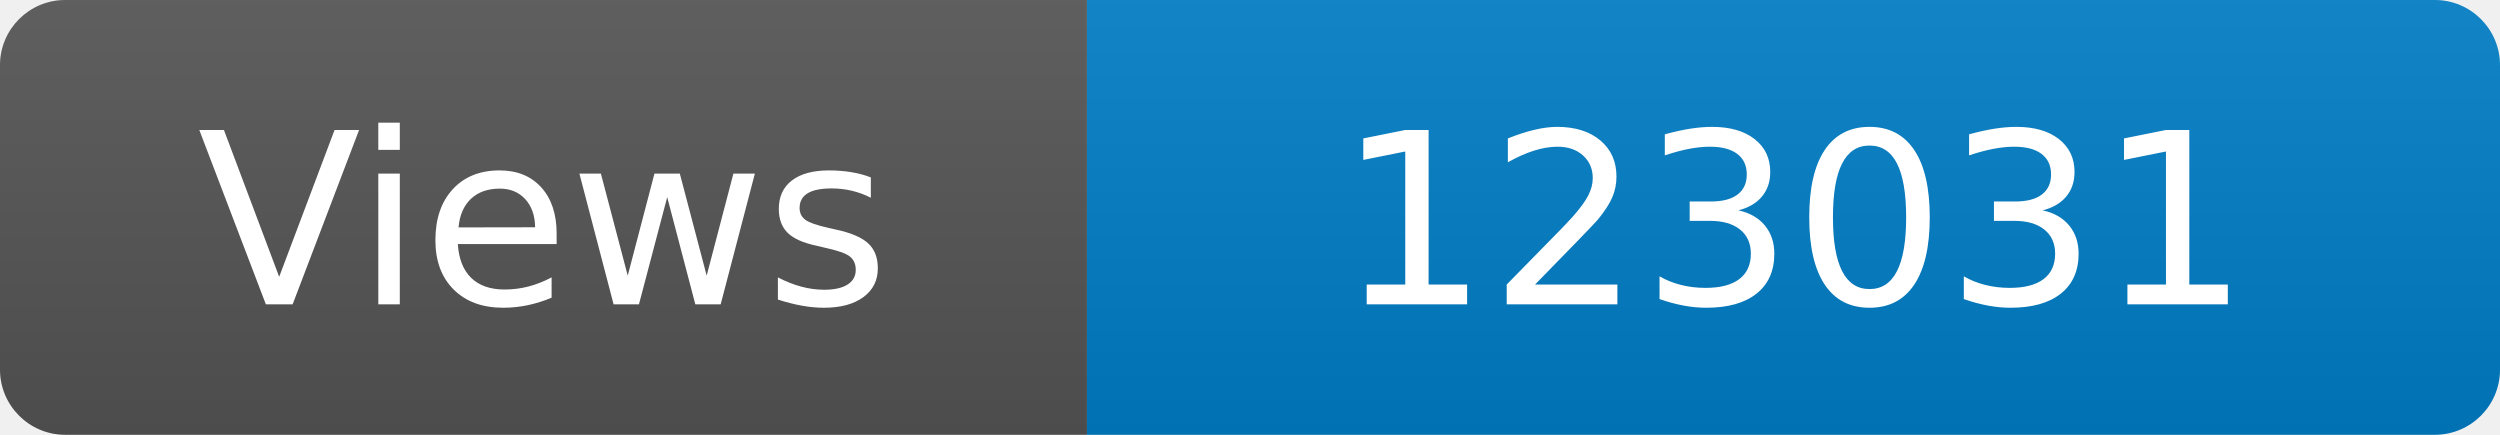
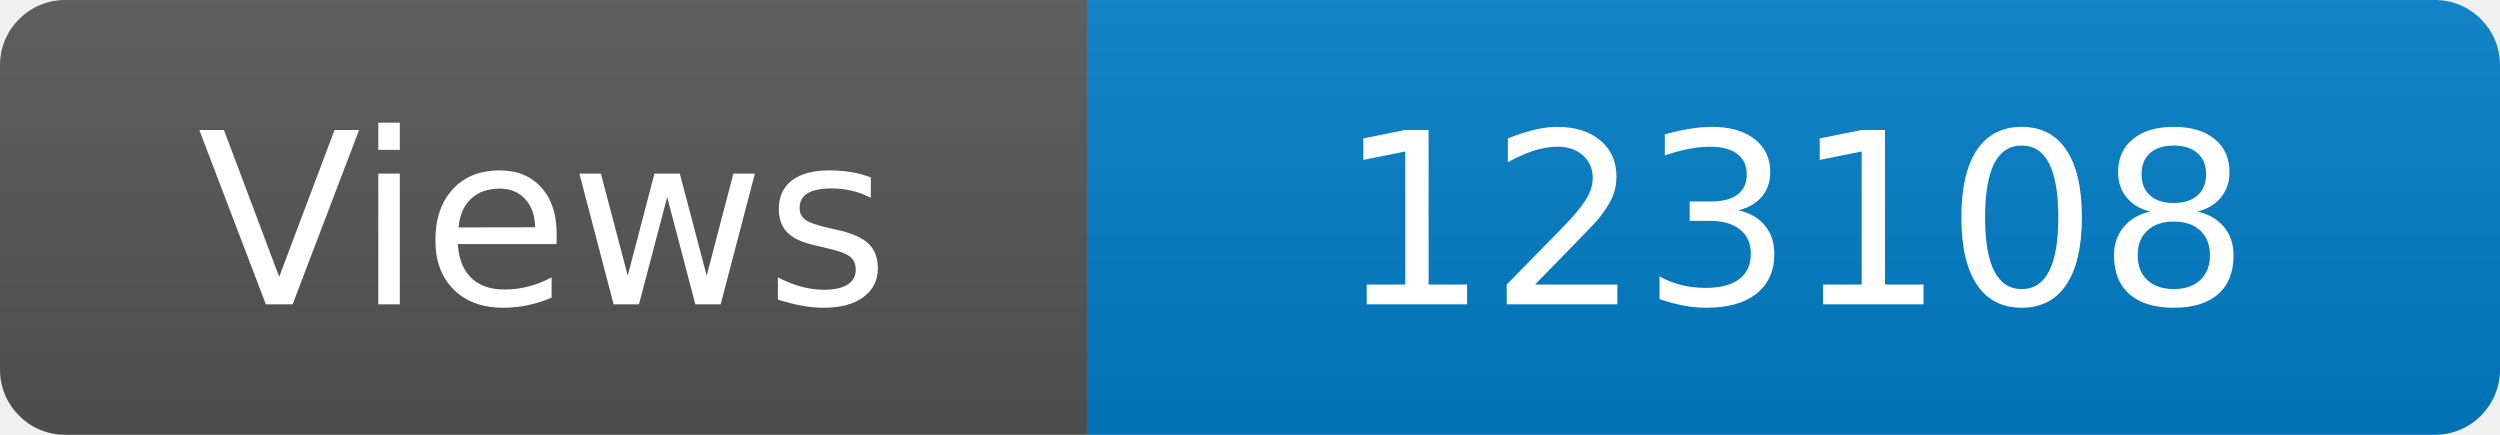
<svg xmlns="http://www.w3.org/2000/svg" width="115" height="20" role="img" aria-label="Maintained?: yes">
  <linearGradient id="s" x2="0" y2="100%">
    <stop offset="0" stop-color="#bbb" stop-opacity=".1" />
    <stop offset="1" stop-opacity=".1" />
  </linearGradient>
  <clipPath id="r">
    <rect width="115" height="20" rx="3" fill="#fff" />
  </clipPath>
  <g clip-path="url(#r)">
    <rect width="50" height="20" fill="#555" />
    <rect x="50" width="160" height="20" fill="#007ec6" />
    <rect width="115" height="20" fill="url(#s)" />
  </g>
  <g fill="#fff" text-anchor="middle" font-family="Verdana,Geneva,DejaVu Sans,sans-serif" font-size="110">
    <text x="250" y="140" transform="scale(.1)" fill="#fff">Views</text>
-     <text x="825" y="140" transform="scale(.1)" fill="#fff">123031</text>
+     <text x="825" y="140" transform="scale(.1)" fill="#fff">123108</text>
  </g>
</svg>
